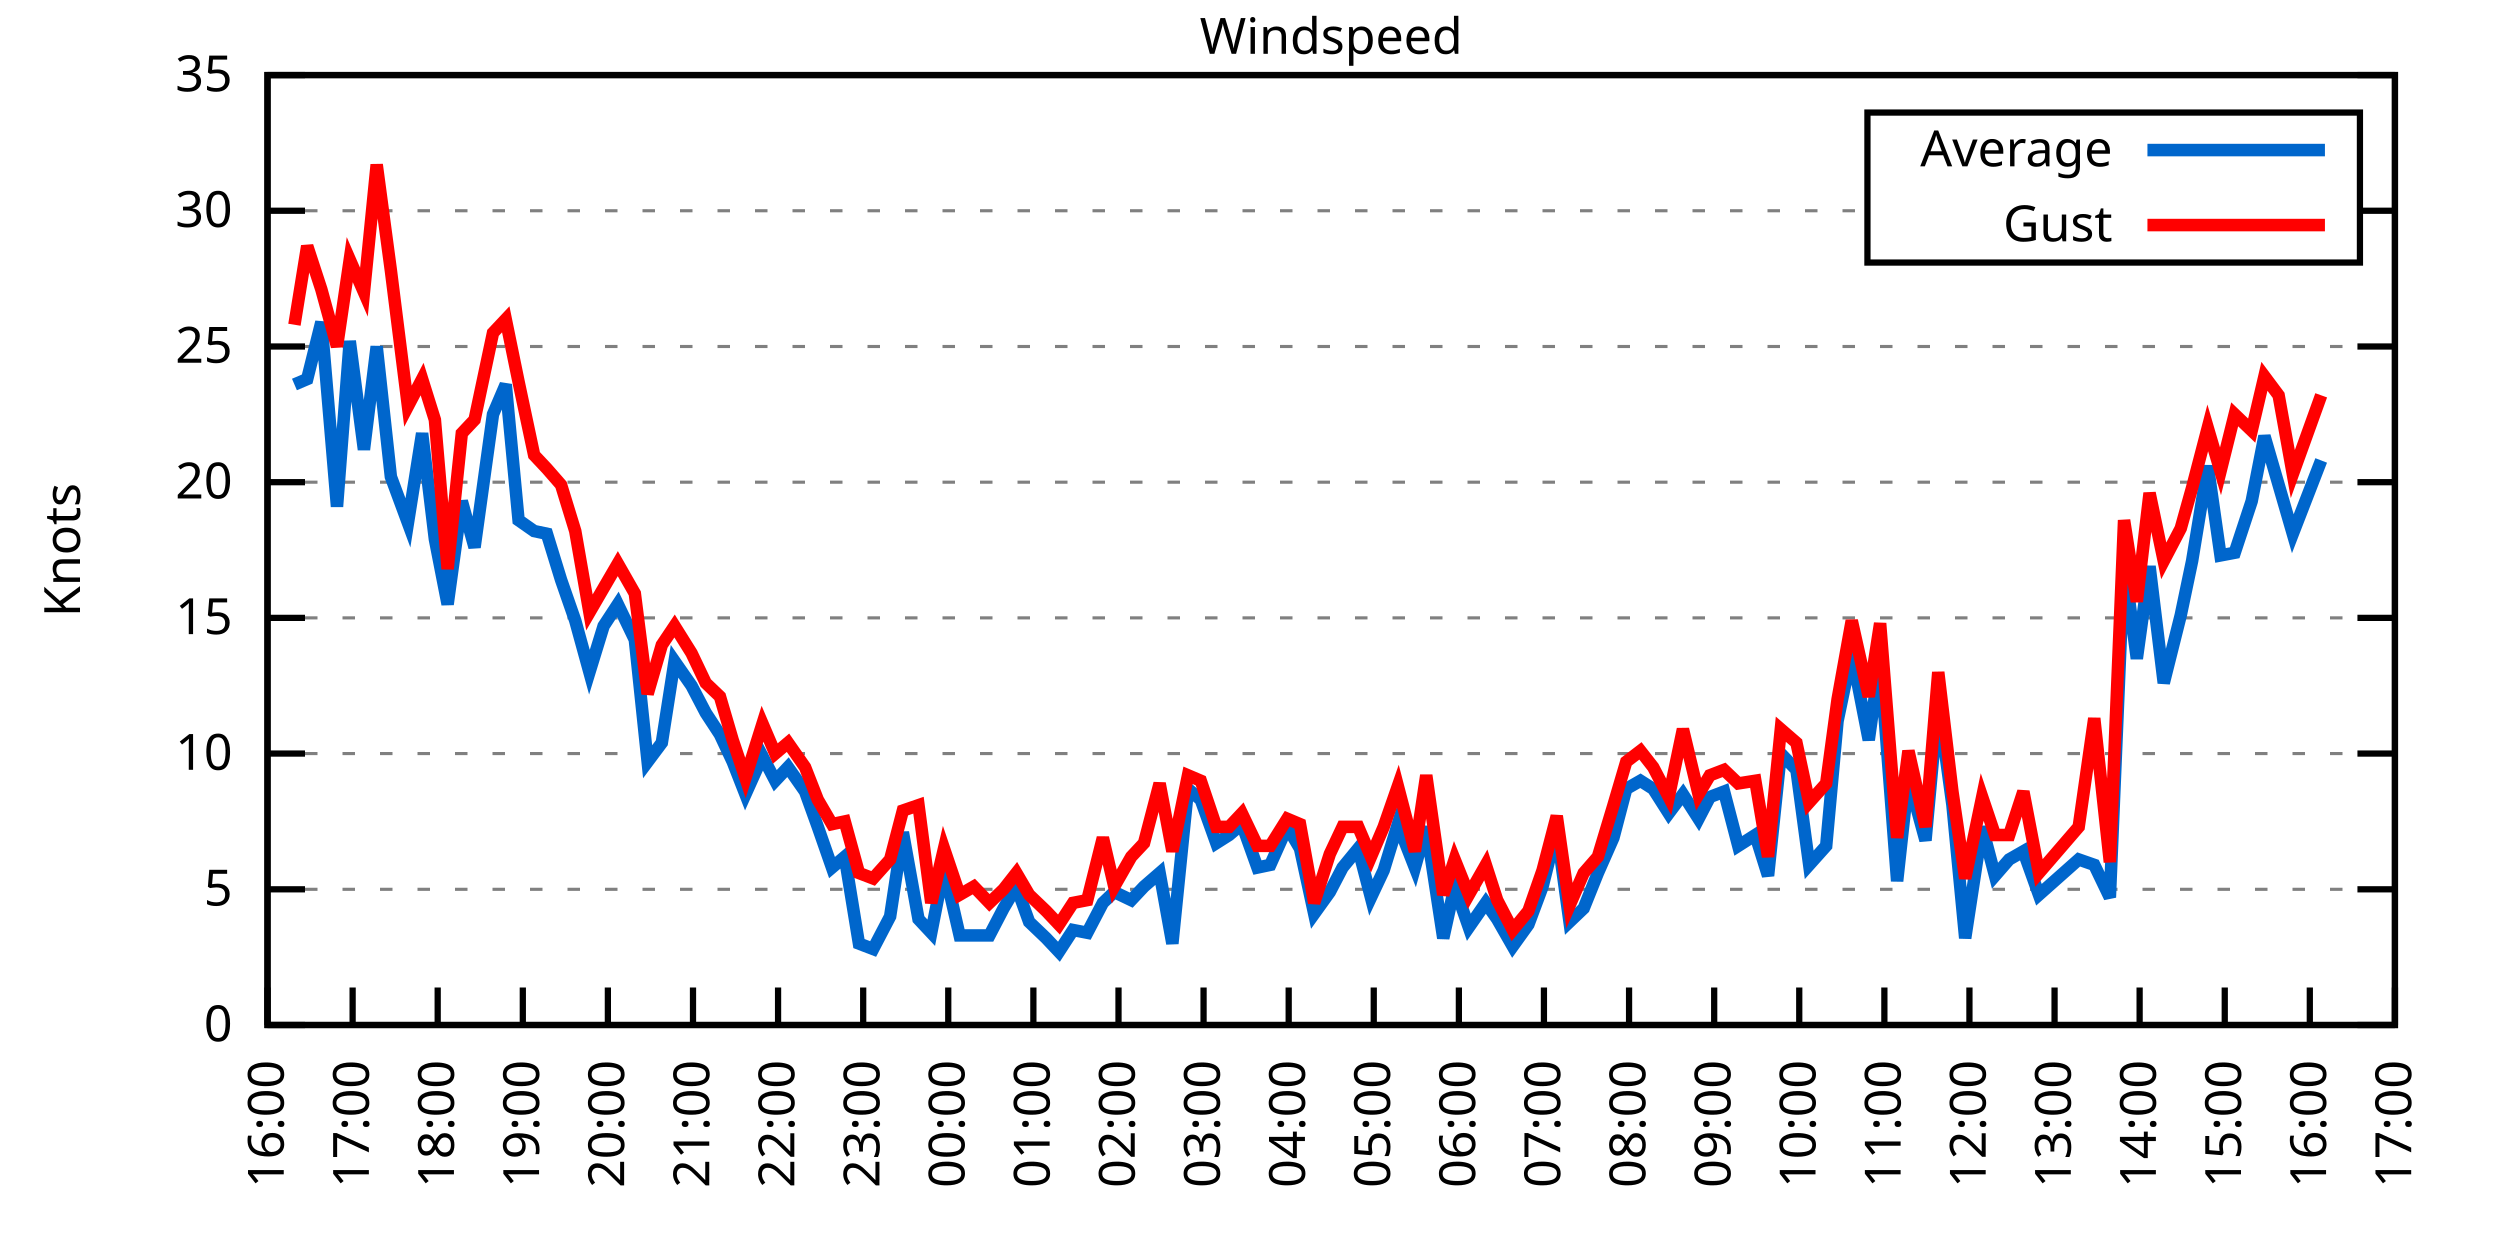
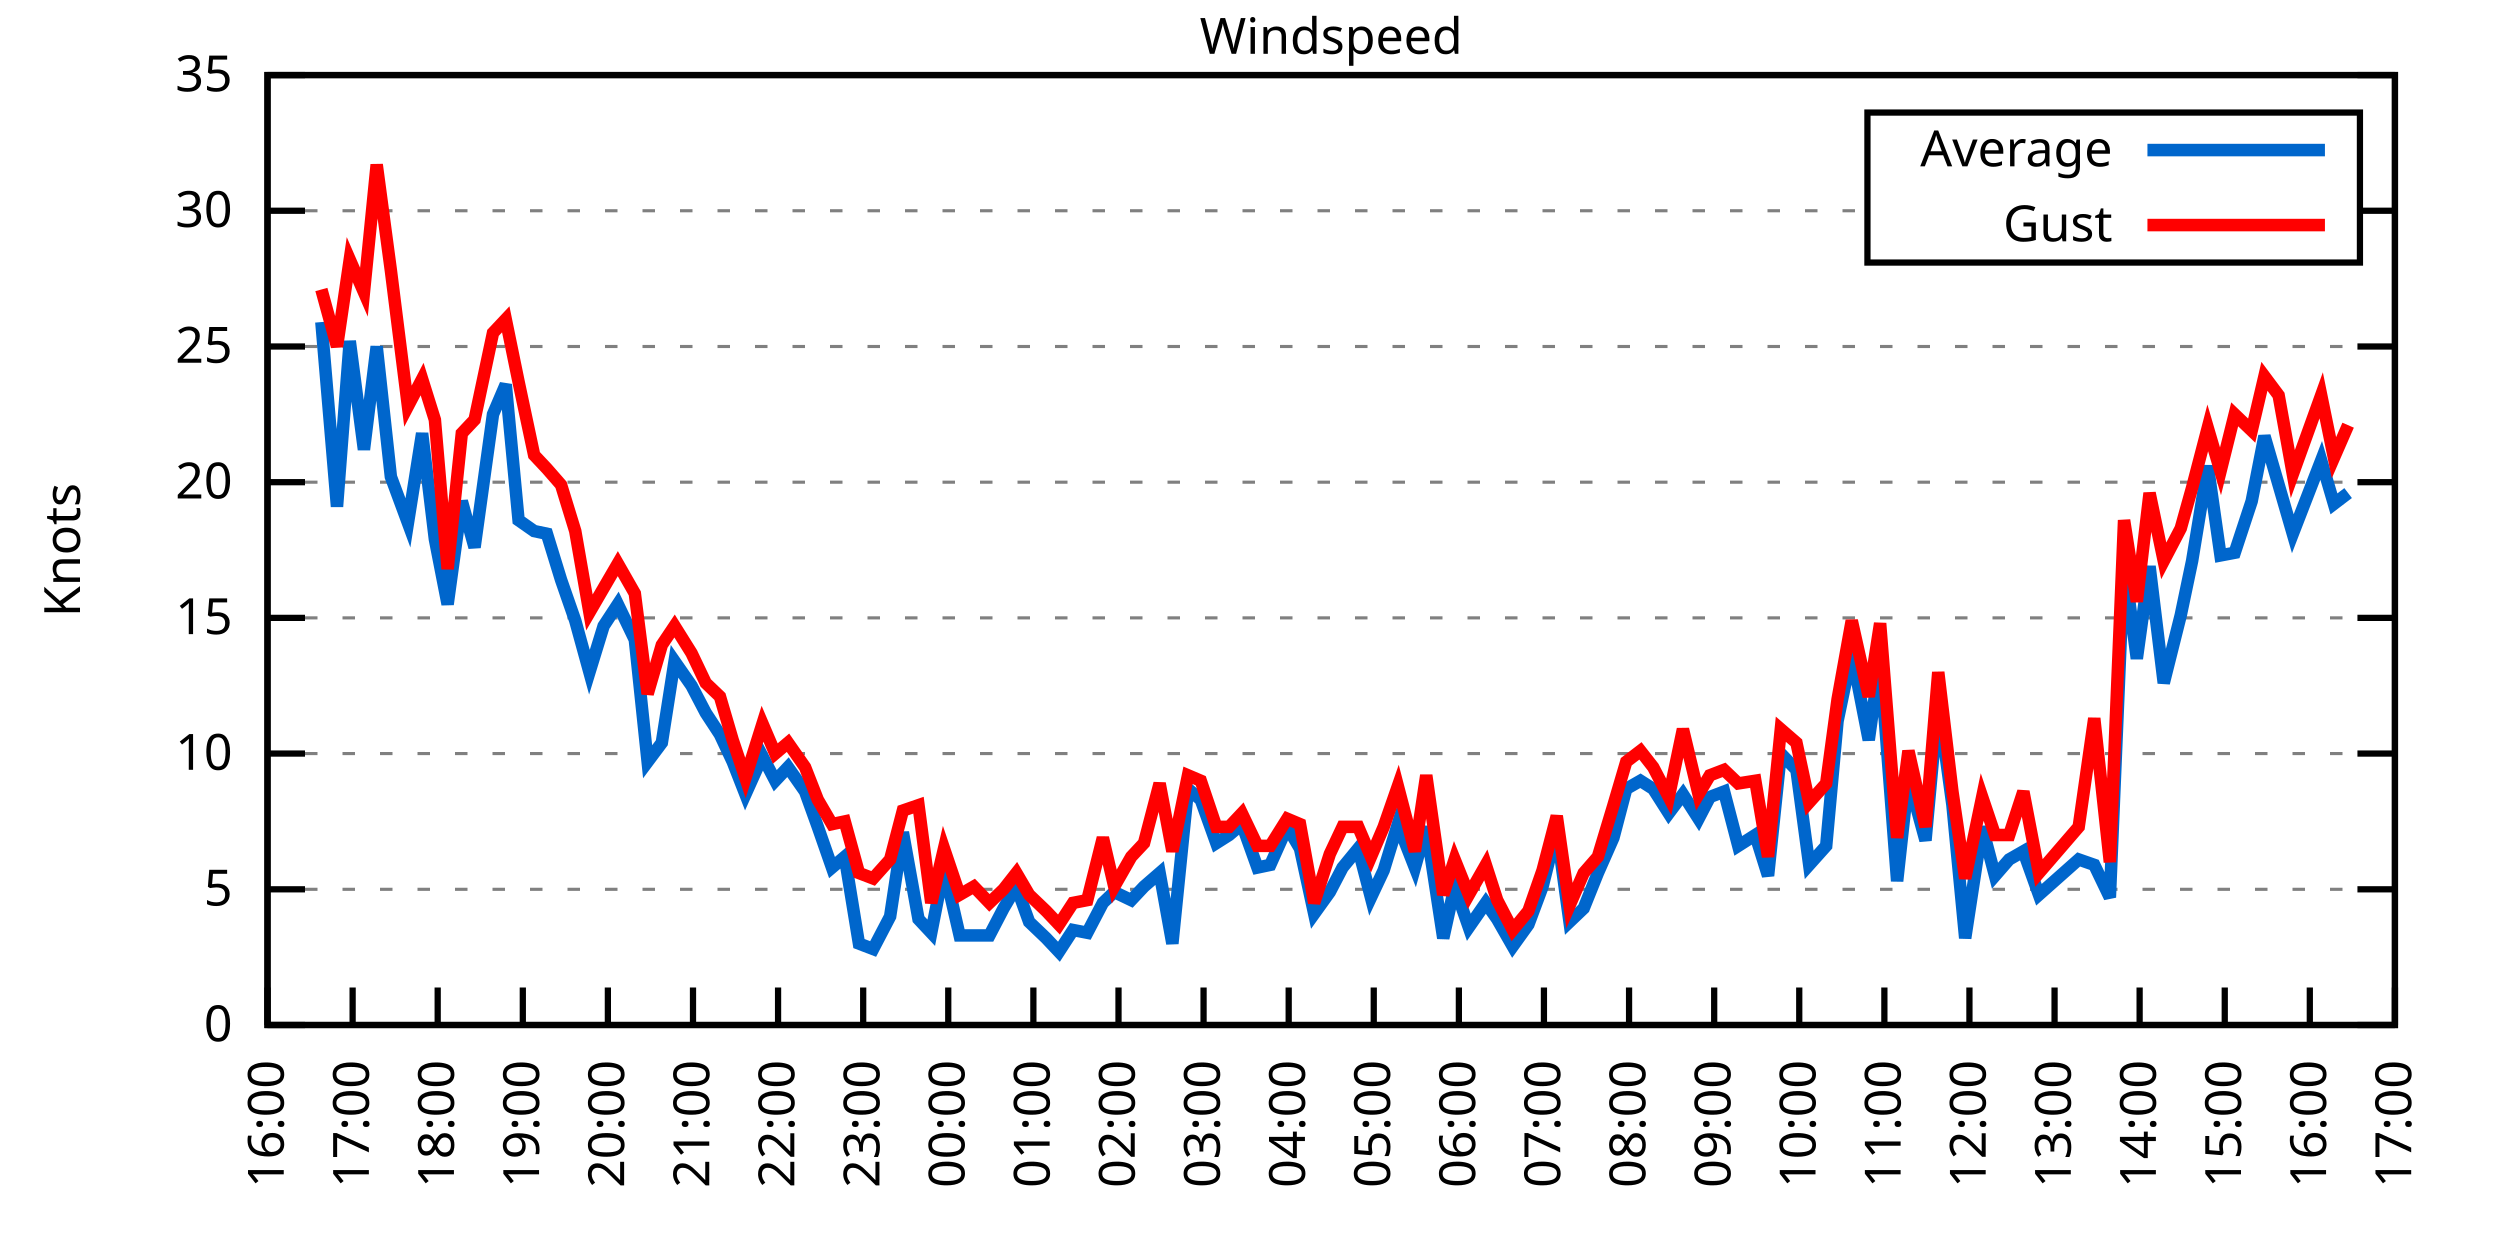
<svg xmlns="http://www.w3.org/2000/svg" xmlns:xlink="http://www.w3.org/1999/xlink" width="400" height="200" viewBox="0 0 400 200">
  <g id="gnuplot_canvas">
    <rect x="0" y="0" width="400" height="200" fill="none" />
    <defs>
      <circle id="gpDot" r="0.5" stroke-width="0.5" stroke="currentColor" />
      <path id="gpPt0" stroke-width="0.333" stroke="currentColor" d="M-1,0 h2 M0,-1 v2" />
      <path id="gpPt1" stroke-width="0.333" stroke="currentColor" d="M-1,-1 L1,1 M1,-1 L-1,1" />
      <path id="gpPt2" stroke-width="0.333" stroke="currentColor" d="M-1,0 L1,0 M0,-1 L0,1 M-1,-1 L1,1 M-1,1 L1,-1" />
      <rect id="gpPt3" stroke-width="0.333" stroke="currentColor" x="-1" y="-1" width="2" height="2" />
      <rect id="gpPt4" stroke-width="0.333" stroke="currentColor" fill="currentColor" x="-1" y="-1" width="2" height="2" />
      <circle id="gpPt5" stroke-width="0.333" stroke="currentColor" cx="0" cy="0" r="1" />
      <use xlink:href="#gpPt5" id="gpPt6" fill="currentColor" stroke="none" />
      <path id="gpPt7" stroke-width="0.333" stroke="currentColor" d="M0,-1.33 L-1.33,0.67 L1.33,0.67 z" />
      <use xlink:href="#gpPt7" id="gpPt8" fill="currentColor" stroke="none" />
      <use xlink:href="#gpPt7" id="gpPt9" stroke="currentColor" transform="rotate(180)" />
      <use xlink:href="#gpPt9" id="gpPt10" fill="currentColor" stroke="none" />
      <use xlink:href="#gpPt3" id="gpPt11" stroke="currentColor" transform="rotate(45)" />
      <use xlink:href="#gpPt11" id="gpPt12" fill="currentColor" stroke="none" />
      <path id="gpPt13" stroke-width="0.333" stroke="currentColor" d="M0,1.330 L1.265,0.411 L0.782,-1.067 L-0.782,-1.076 L-1.265,0.411 z" />
      <use xlink:href="#gpPt13" id="gpPt14" fill="currentColor" stroke="none" />
      <filter id="textbox" filterUnits="objectBoundingBox" x="0" y="0" height="1" width="1">
        <feFlood flood-color="white" flood-opacity="1" result="bgnd" />
        <feComposite in="SourceGraphic" in2="bgnd" operator="atop" />
      </filter>
      <filter id="greybox" filterUnits="objectBoundingBox" x="0" y="0" height="1" width="1">
        <feFlood flood-color="lightgrey" flood-opacity="1" result="grey" />
        <feComposite in="SourceGraphic" in2="grey" operator="atop" />
      </filter>
    </defs>
    <g fill="none" color="white" stroke="currentColor" stroke-width="1.00" stroke-linecap="butt" stroke-linejoin="miter">
</g>
    <g fill="none" color="black" stroke="currentColor" stroke-width="1.00" stroke-linecap="butt" stroke-linejoin="miter">
      <g stroke="none" shape-rendering="crispEdges">
        <polygon fill="rgb(255, 255, 255)" points="42.80,164.00 383.18,164.00 383.18,12.02 42.80,12.02 " />
      </g>
    </g>
    <g fill="none" color="black" stroke="currentColor" stroke-width="1.00" stroke-linecap="butt" stroke-linejoin="miter">
</g>
    <g fill="none" color="black" stroke="black" stroke-width="0.50" stroke-linecap="butt" stroke-linejoin="miter">
</g>
    <g fill="none" color="gray" stroke="currentColor" stroke-width="0.50" stroke-linecap="butt" stroke-linejoin="miter">
      <path stroke="gray" stroke-dasharray="2,4" class="gridline" d="M42.80,164.00 L383.19,164.00  " />
    </g>
    <g fill="none" color="gray" stroke="gray" stroke-width="1.00" stroke-linecap="butt" stroke-linejoin="miter">
</g>
    <g fill="none" color="black" stroke="currentColor" stroke-width="1.00" stroke-linecap="butt" stroke-linejoin="miter">
      <path stroke="black" d="M42.80,164.00 L48.80,164.00 M383.19,164.00 L377.19,164.00  " />
      <g transform="translate(37.20,166.60)" stroke="none" fill="black" font-family="Sans" font-size="8.00" text-anchor="end">
        <text>
          <tspan font-family="Sans"> 0</tspan>
        </text>
      </g>
    </g>
    <g fill="none" color="black" stroke="currentColor" stroke-width="1.00" stroke-linecap="butt" stroke-linejoin="miter">
</g>
    <g fill="none" color="black" stroke="black" stroke-width="0.50" stroke-linecap="butt" stroke-linejoin="miter">
</g>
    <g fill="none" color="gray" stroke="currentColor" stroke-width="0.50" stroke-linecap="butt" stroke-linejoin="miter">
      <path stroke="gray" stroke-dasharray="2,4" class="gridline" d="M42.80,142.29 L383.19,142.29  " />
    </g>
    <g fill="none" color="gray" stroke="gray" stroke-width="1.00" stroke-linecap="butt" stroke-linejoin="miter">
</g>
    <g fill="none" color="black" stroke="currentColor" stroke-width="1.00" stroke-linecap="butt" stroke-linejoin="miter">
      <path stroke="black" d="M42.80,142.29 L48.80,142.29 M383.19,142.29 L377.19,142.29  " />
      <g transform="translate(37.20,144.89)" stroke="none" fill="black" font-family="Sans" font-size="8.00" text-anchor="end">
        <text>
          <tspan font-family="Sans"> 5</tspan>
        </text>
      </g>
    </g>
    <g fill="none" color="black" stroke="currentColor" stroke-width="1.00" stroke-linecap="butt" stroke-linejoin="miter">
</g>
    <g fill="none" color="black" stroke="black" stroke-width="0.50" stroke-linecap="butt" stroke-linejoin="miter">
</g>
    <g fill="none" color="gray" stroke="currentColor" stroke-width="0.50" stroke-linecap="butt" stroke-linejoin="miter">
      <path stroke="gray" stroke-dasharray="2,4" class="gridline" d="M42.80,120.57 L383.19,120.57  " />
    </g>
    <g fill="none" color="gray" stroke="gray" stroke-width="1.00" stroke-linecap="butt" stroke-linejoin="miter">
</g>
    <g fill="none" color="black" stroke="currentColor" stroke-width="1.00" stroke-linecap="butt" stroke-linejoin="miter">
      <path stroke="black" d="M42.80,120.57 L48.80,120.57 M383.19,120.57 L377.19,120.57  " />
      <g transform="translate(37.20,123.17)" stroke="none" fill="black" font-family="Sans" font-size="8.00" text-anchor="end">
        <text>
          <tspan font-family="Sans"> 10</tspan>
        </text>
      </g>
    </g>
    <g fill="none" color="black" stroke="currentColor" stroke-width="1.00" stroke-linecap="butt" stroke-linejoin="miter">
</g>
    <g fill="none" color="black" stroke="black" stroke-width="0.50" stroke-linecap="butt" stroke-linejoin="miter">
</g>
    <g fill="none" color="gray" stroke="currentColor" stroke-width="0.50" stroke-linecap="butt" stroke-linejoin="miter">
      <path stroke="gray" stroke-dasharray="2,4" class="gridline" d="M42.80,98.86 L383.19,98.86  " />
    </g>
    <g fill="none" color="gray" stroke="gray" stroke-width="1.00" stroke-linecap="butt" stroke-linejoin="miter">
</g>
    <g fill="none" color="black" stroke="currentColor" stroke-width="1.00" stroke-linecap="butt" stroke-linejoin="miter">
      <path stroke="black" d="M42.80,98.86 L48.80,98.86 M383.19,98.86 L377.19,98.86  " />
      <g transform="translate(37.20,101.46)" stroke="none" fill="black" font-family="Sans" font-size="8.00" text-anchor="end">
        <text>
          <tspan font-family="Sans"> 15</tspan>
        </text>
      </g>
    </g>
    <g fill="none" color="black" stroke="currentColor" stroke-width="1.00" stroke-linecap="butt" stroke-linejoin="miter">
</g>
    <g fill="none" color="black" stroke="black" stroke-width="0.50" stroke-linecap="butt" stroke-linejoin="miter">
</g>
    <g fill="none" color="gray" stroke="currentColor" stroke-width="0.50" stroke-linecap="butt" stroke-linejoin="miter">
      <path stroke="gray" stroke-dasharray="2,4" class="gridline" d="M42.80,77.15 L383.19,77.15  " />
    </g>
    <g fill="none" color="gray" stroke="gray" stroke-width="1.00" stroke-linecap="butt" stroke-linejoin="miter">
</g>
    <g fill="none" color="black" stroke="currentColor" stroke-width="1.00" stroke-linecap="butt" stroke-linejoin="miter">
      <path stroke="black" d="M42.80,77.15 L48.80,77.15 M383.19,77.15 L377.19,77.15  " />
      <g transform="translate(37.20,79.75)" stroke="none" fill="black" font-family="Sans" font-size="8.00" text-anchor="end">
        <text>
          <tspan font-family="Sans"> 20</tspan>
        </text>
      </g>
    </g>
    <g fill="none" color="black" stroke="currentColor" stroke-width="1.00" stroke-linecap="butt" stroke-linejoin="miter">
</g>
    <g fill="none" color="black" stroke="black" stroke-width="0.50" stroke-linecap="butt" stroke-linejoin="miter">
</g>
    <g fill="none" color="gray" stroke="currentColor" stroke-width="0.50" stroke-linecap="butt" stroke-linejoin="miter">
      <path stroke="gray" stroke-dasharray="2,4" class="gridline" d="M42.80,55.44 L383.19,55.44  " />
    </g>
    <g fill="none" color="gray" stroke="gray" stroke-width="1.00" stroke-linecap="butt" stroke-linejoin="miter">
</g>
    <g fill="none" color="black" stroke="currentColor" stroke-width="1.00" stroke-linecap="butt" stroke-linejoin="miter">
      <path stroke="black" d="M42.80,55.44 L48.80,55.44 M383.19,55.44 L377.19,55.44  " />
      <g transform="translate(37.20,58.04)" stroke="none" fill="black" font-family="Sans" font-size="8.00" text-anchor="end">
        <text>
          <tspan font-family="Sans"> 25</tspan>
        </text>
      </g>
    </g>
    <g fill="none" color="black" stroke="currentColor" stroke-width="1.00" stroke-linecap="butt" stroke-linejoin="miter">
</g>
    <g fill="none" color="black" stroke="black" stroke-width="0.50" stroke-linecap="butt" stroke-linejoin="miter">
</g>
    <g fill="none" color="gray" stroke="currentColor" stroke-width="0.50" stroke-linecap="butt" stroke-linejoin="miter">
      <path stroke="gray" stroke-dasharray="2,4" class="gridline" d="M42.80,33.72 L298.79,33.72 M377.59,33.72 L383.19,33.72  " />
    </g>
    <g fill="none" color="gray" stroke="gray" stroke-width="1.00" stroke-linecap="butt" stroke-linejoin="miter">
</g>
    <g fill="none" color="black" stroke="currentColor" stroke-width="1.00" stroke-linecap="butt" stroke-linejoin="miter">
      <path stroke="black" d="M42.80,33.72 L48.80,33.72 M383.19,33.72 L377.19,33.72  " />
      <g transform="translate(37.20,36.32)" stroke="none" fill="black" font-family="Sans" font-size="8.00" text-anchor="end">
        <text>
          <tspan font-family="Sans"> 30</tspan>
        </text>
      </g>
    </g>
    <g fill="none" color="black" stroke="currentColor" stroke-width="1.00" stroke-linecap="butt" stroke-linejoin="miter">
</g>
    <g fill="none" color="black" stroke="black" stroke-width="0.50" stroke-linecap="butt" stroke-linejoin="miter">
</g>
    <g fill="none" color="gray" stroke="currentColor" stroke-width="0.50" stroke-linecap="butt" stroke-linejoin="miter">
      <path stroke="gray" stroke-dasharray="2,4" class="gridline" d="M42.80,12.01 L383.19,12.01  " />
    </g>
    <g fill="none" color="gray" stroke="gray" stroke-width="1.00" stroke-linecap="butt" stroke-linejoin="miter">
</g>
    <g fill="none" color="black" stroke="currentColor" stroke-width="1.00" stroke-linecap="butt" stroke-linejoin="miter">
      <path stroke="black" d="M42.80,12.01 L48.80,12.01 M383.19,12.01 L377.19,12.01  " />
      <g transform="translate(37.20,14.61)" stroke="none" fill="black" font-family="Sans" font-size="8.00" text-anchor="end">
        <text>
          <tspan font-family="Sans"> 35</tspan>
        </text>
      </g>
    </g>
    <g fill="none" color="black" stroke="currentColor" stroke-width="1.00" stroke-linecap="butt" stroke-linejoin="miter">
      <path stroke="black" d="M42.80,164.00 L42.80,158.00  " />
      <g transform="translate(45.40,169.60) rotate(270.00)" stroke="none" fill="black" font-family="Sans" font-size="8.00" text-anchor="end">
        <text>
          <tspan font-family="Sans">16:00</tspan>
        </text>
      </g>
    </g>
    <g fill="none" color="black" stroke="currentColor" stroke-width="1.00" stroke-linecap="butt" stroke-linejoin="miter">
      <path stroke="black" d="M56.42,164.00 L56.42,158.00  " />
      <g transform="translate(59.02,169.60) rotate(270.00)" stroke="none" fill="black" font-family="Sans" font-size="8.00" text-anchor="end">
        <text>
          <tspan font-family="Sans">17:00</tspan>
        </text>
      </g>
    </g>
    <g fill="none" color="black" stroke="currentColor" stroke-width="1.00" stroke-linecap="butt" stroke-linejoin="miter">
      <path stroke="black" d="M70.03,164.00 L70.03,158.00  " />
      <g transform="translate(72.63,169.60) rotate(270.00)" stroke="none" fill="black" font-family="Sans" font-size="8.00" text-anchor="end">
        <text>
          <tspan font-family="Sans">18:00</tspan>
        </text>
      </g>
    </g>
    <g fill="none" color="black" stroke="currentColor" stroke-width="1.00" stroke-linecap="butt" stroke-linejoin="miter">
      <path stroke="black" d="M83.65,164.00 L83.65,158.00  " />
      <g transform="translate(86.25,169.60) rotate(270.00)" stroke="none" fill="black" font-family="Sans" font-size="8.00" text-anchor="end">
        <text>
          <tspan font-family="Sans">19:00</tspan>
        </text>
      </g>
    </g>
    <g fill="none" color="black" stroke="currentColor" stroke-width="1.00" stroke-linecap="butt" stroke-linejoin="miter">
      <path stroke="black" d="M97.26,164.00 L97.26,158.00  " />
      <g transform="translate(99.86,169.60) rotate(270.00)" stroke="none" fill="black" font-family="Sans" font-size="8.00" text-anchor="end">
        <text>
          <tspan font-family="Sans">20:00</tspan>
        </text>
      </g>
    </g>
    <g fill="none" color="black" stroke="currentColor" stroke-width="1.00" stroke-linecap="butt" stroke-linejoin="miter">
      <path stroke="black" d="M110.88,164.00 L110.88,158.00  " />
      <g transform="translate(113.48,169.60) rotate(270.00)" stroke="none" fill="black" font-family="Sans" font-size="8.00" text-anchor="end">
        <text>
          <tspan font-family="Sans">21:00</tspan>
        </text>
      </g>
    </g>
    <g fill="none" color="black" stroke="currentColor" stroke-width="1.00" stroke-linecap="butt" stroke-linejoin="miter">
      <path stroke="black" d="M124.49,164.00 L124.49,158.00  " />
      <g transform="translate(127.09,169.60) rotate(270.00)" stroke="none" fill="black" font-family="Sans" font-size="8.00" text-anchor="end">
        <text>
          <tspan font-family="Sans">22:00</tspan>
        </text>
      </g>
    </g>
    <g fill="none" color="black" stroke="currentColor" stroke-width="1.00" stroke-linecap="butt" stroke-linejoin="miter">
      <path stroke="black" d="M138.11,164.00 L138.11,158.00  " />
      <g transform="translate(140.71,169.60) rotate(270.00)" stroke="none" fill="black" font-family="Sans" font-size="8.00" text-anchor="end">
        <text>
          <tspan font-family="Sans">23:00</tspan>
        </text>
      </g>
    </g>
    <g fill="none" color="black" stroke="currentColor" stroke-width="1.00" stroke-linecap="butt" stroke-linejoin="miter">
      <path stroke="black" d="M151.72,164.00 L151.72,158.00  " />
      <g transform="translate(154.32,169.60) rotate(270.00)" stroke="none" fill="black" font-family="Sans" font-size="8.00" text-anchor="end">
        <text>
          <tspan font-family="Sans">00:00</tspan>
        </text>
      </g>
    </g>
    <g fill="none" color="black" stroke="currentColor" stroke-width="1.00" stroke-linecap="butt" stroke-linejoin="miter">
      <path stroke="black" d="M165.34,164.00 L165.34,158.00  " />
      <g transform="translate(167.94,169.60) rotate(270.00)" stroke="none" fill="black" font-family="Sans" font-size="8.00" text-anchor="end">
        <text>
          <tspan font-family="Sans">01:00</tspan>
        </text>
      </g>
    </g>
    <g fill="none" color="black" stroke="currentColor" stroke-width="1.00" stroke-linecap="butt" stroke-linejoin="miter">
      <path stroke="black" d="M178.96,164.00 L178.96,158.00  " />
      <g transform="translate(181.56,169.60) rotate(270.00)" stroke="none" fill="black" font-family="Sans" font-size="8.00" text-anchor="end">
        <text>
          <tspan font-family="Sans">02:00</tspan>
        </text>
      </g>
    </g>
    <g fill="none" color="black" stroke="currentColor" stroke-width="1.00" stroke-linecap="butt" stroke-linejoin="miter">
      <path stroke="black" d="M192.57,164.00 L192.57,158.00  " />
      <g transform="translate(195.17,169.60) rotate(270.00)" stroke="none" fill="black" font-family="Sans" font-size="8.00" text-anchor="end">
        <text>
          <tspan font-family="Sans">03:00</tspan>
        </text>
      </g>
    </g>
    <g fill="none" color="black" stroke="currentColor" stroke-width="1.00" stroke-linecap="butt" stroke-linejoin="miter">
      <path stroke="black" d="M206.19,164.00 L206.19,158.00  " />
      <g transform="translate(208.79,169.60) rotate(270.00)" stroke="none" fill="black" font-family="Sans" font-size="8.00" text-anchor="end">
        <text>
          <tspan font-family="Sans">04:00</tspan>
        </text>
      </g>
    </g>
    <g fill="none" color="black" stroke="currentColor" stroke-width="1.00" stroke-linecap="butt" stroke-linejoin="miter">
      <path stroke="black" d="M219.80,164.00 L219.80,158.00  " />
      <g transform="translate(222.40,169.60) rotate(270.00)" stroke="none" fill="black" font-family="Sans" font-size="8.00" text-anchor="end">
        <text>
          <tspan font-family="Sans">05:00</tspan>
        </text>
      </g>
    </g>
    <g fill="none" color="black" stroke="currentColor" stroke-width="1.00" stroke-linecap="butt" stroke-linejoin="miter">
      <path stroke="black" d="M233.42,164.00 L233.42,158.00  " />
      <g transform="translate(236.02,169.60) rotate(270.00)" stroke="none" fill="black" font-family="Sans" font-size="8.00" text-anchor="end">
        <text>
          <tspan font-family="Sans">06:00</tspan>
        </text>
      </g>
    </g>
    <g fill="none" color="black" stroke="currentColor" stroke-width="1.00" stroke-linecap="butt" stroke-linejoin="miter">
      <path stroke="black" d="M247.03,164.00 L247.03,158.00  " />
      <g transform="translate(249.63,169.60) rotate(270.00)" stroke="none" fill="black" font-family="Sans" font-size="8.00" text-anchor="end">
        <text>
          <tspan font-family="Sans">07:00</tspan>
        </text>
      </g>
    </g>
    <g fill="none" color="black" stroke="currentColor" stroke-width="1.00" stroke-linecap="butt" stroke-linejoin="miter">
      <path stroke="black" d="M260.65,164.00 L260.65,158.00  " />
      <g transform="translate(263.25,169.60) rotate(270.00)" stroke="none" fill="black" font-family="Sans" font-size="8.00" text-anchor="end">
        <text>
          <tspan font-family="Sans">08:00</tspan>
        </text>
      </g>
    </g>
    <g fill="none" color="black" stroke="currentColor" stroke-width="1.00" stroke-linecap="butt" stroke-linejoin="miter">
      <path stroke="black" d="M274.27,164.00 L274.27,158.00  " />
      <g transform="translate(276.87,169.60) rotate(270.00)" stroke="none" fill="black" font-family="Sans" font-size="8.00" text-anchor="end">
        <text>
          <tspan font-family="Sans">09:00</tspan>
        </text>
      </g>
    </g>
    <g fill="none" color="black" stroke="currentColor" stroke-width="1.00" stroke-linecap="butt" stroke-linejoin="miter">
      <path stroke="black" d="M287.88,164.00 L287.88,158.00  " />
      <g transform="translate(290.48,169.60) rotate(270.00)" stroke="none" fill="black" font-family="Sans" font-size="8.00" text-anchor="end">
        <text>
          <tspan font-family="Sans">10:00</tspan>
        </text>
      </g>
    </g>
    <g fill="none" color="black" stroke="currentColor" stroke-width="1.00" stroke-linecap="butt" stroke-linejoin="miter">
      <path stroke="black" d="M301.50,164.00 L301.50,158.00  " />
      <g transform="translate(304.10,169.60) rotate(270.00)" stroke="none" fill="black" font-family="Sans" font-size="8.00" text-anchor="end">
        <text>
          <tspan font-family="Sans">11:00</tspan>
        </text>
      </g>
    </g>
    <g fill="none" color="black" stroke="currentColor" stroke-width="1.00" stroke-linecap="butt" stroke-linejoin="miter">
      <path stroke="black" d="M315.11,164.00 L315.11,158.00  " />
      <g transform="translate(317.71,169.60) rotate(270.00)" stroke="none" fill="black" font-family="Sans" font-size="8.00" text-anchor="end">
        <text>
          <tspan font-family="Sans">12:00</tspan>
        </text>
      </g>
    </g>
    <g fill="none" color="black" stroke="currentColor" stroke-width="1.00" stroke-linecap="butt" stroke-linejoin="miter">
      <path stroke="black" d="M328.73,164.00 L328.73,158.00  " />
      <g transform="translate(331.33,169.60) rotate(270.00)" stroke="none" fill="black" font-family="Sans" font-size="8.00" text-anchor="end">
        <text>
          <tspan font-family="Sans">13:00</tspan>
        </text>
      </g>
    </g>
    <g fill="none" color="black" stroke="currentColor" stroke-width="1.00" stroke-linecap="butt" stroke-linejoin="miter">
      <path stroke="black" d="M342.34,164.00 L342.34,158.00  " />
      <g transform="translate(344.94,169.60) rotate(270.00)" stroke="none" fill="black" font-family="Sans" font-size="8.00" text-anchor="end">
        <text>
          <tspan font-family="Sans">14:00</tspan>
        </text>
      </g>
    </g>
    <g fill="none" color="black" stroke="currentColor" stroke-width="1.00" stroke-linecap="butt" stroke-linejoin="miter">
      <path stroke="black" d="M355.96,164.00 L355.96,158.00  " />
      <g transform="translate(358.56,169.60) rotate(270.00)" stroke="none" fill="black" font-family="Sans" font-size="8.00" text-anchor="end">
        <text>
          <tspan font-family="Sans">15:00</tspan>
        </text>
      </g>
    </g>
    <g fill="none" color="black" stroke="currentColor" stroke-width="1.00" stroke-linecap="butt" stroke-linejoin="miter">
      <path stroke="black" d="M369.57,164.00 L369.57,158.00  " />
      <g transform="translate(372.17,169.60) rotate(270.00)" stroke="none" fill="black" font-family="Sans" font-size="8.00" text-anchor="end">
        <text>
          <tspan font-family="Sans">16:00</tspan>
        </text>
      </g>
    </g>
    <g fill="none" color="black" stroke="currentColor" stroke-width="1.00" stroke-linecap="butt" stroke-linejoin="miter">
      <path stroke="black" d="M383.19,164.00 L383.19,158.00  " />
      <g transform="translate(385.79,169.60) rotate(270.00)" stroke="none" fill="black" font-family="Sans" font-size="8.00" text-anchor="end">
        <text>
          <tspan font-family="Sans">17:00</tspan>
        </text>
      </g>
    </g>
    <g fill="none" color="black" stroke="currentColor" stroke-width="1.00" stroke-linecap="butt" stroke-linejoin="miter">
</g>
    <g fill="none" color="black" stroke="currentColor" stroke-width="1.00" stroke-linecap="butt" stroke-linejoin="miter">
      <path stroke="black" d="M42.80,12.01 L42.80,164.00 L383.19,164.00 L383.19,12.01 L42.80,12.01 Z  " />
    </g>
    <g fill="none" color="black" stroke="currentColor" stroke-width="1.00" stroke-linecap="butt" stroke-linejoin="miter">
</g>
    <g fill="none" color="black" stroke="currentColor" stroke-width="1.00" stroke-linecap="butt" stroke-linejoin="miter">
      <path stroke="black" d="M298.79,42.01 L298.79,18.01 L377.59,18.01 L377.59,42.01 L298.79,42.01 Z  " />
    </g>
    <g id="Windspeed_plot_1">
      <g fill="none" color="white" stroke="black" stroke-width="2.00" stroke-linecap="butt" stroke-linejoin="miter">
</g>
      <g fill="none" color="black" stroke="currentColor" stroke-width="2.00" stroke-linecap="butt" stroke-linejoin="miter">
        <g transform="translate(337.99,26.61)" stroke="none" fill="black" font-family="Sans" font-size="8.00" text-anchor="end">
          <text>
            <tspan font-family="Sans">Average</tspan>
          </text>
        </g>
      </g>
      <g fill="none" color="black" stroke="currentColor" stroke-width="2.00" stroke-linecap="butt" stroke-linejoin="miter">
-         <path stroke="rgb(  0, 102, 204)" d="M343.59,24.01 L371.99,24.01 M47.11,61.52 L49.15,60.65 L51.42,51.53 L53.92,81.06 L55.96,54.57 L58.23,71.94   L60.27,55.44 L62.54,76.28 L65.27,83.66 L67.54,69.33 L69.58,86.27 L71.62,96.69 L73.89,80.19 L75.93,87.57   L78.88,66.29 L80.92,61.52 L82.97,83.23 L85.46,84.97 L87.50,85.40 L89.77,92.78 L92.04,99.30 L94.31,107.55   L96.58,100.16 L98.85,96.69 L101.57,102.34 L103.62,121.88 L105.89,118.84 L107.93,105.81 L110.65,109.72 L112.92,114.06   L115.19,117.53 L117.23,121.88 L119.27,127.09 L122.00,121.01 L124.04,124.92 L126.08,122.75 L128.81,126.65 L130.85,132.30   L133.12,138.81 L135.16,137.08 L137.43,150.97 L139.70,151.84 L142.42,146.63 L144.46,133.17 L146.96,147.06 L149.00,149.24   L151.04,138.81 L153.54,149.67 L155.81,149.67 L158.31,149.67 L160.57,145.33 L162.62,141.85 L164.66,147.50 L167.38,150.10   L169.43,152.28 L171.69,148.80 L173.96,149.24 L176.46,144.46 L178.28,142.72 L181.00,144.02 L183.04,141.85 L185.54,139.68   L187.58,150.97 L190.08,126.22 L192.12,127.96 L194.61,134.90 L196.66,133.60 L198.70,131.86 L201.19,138.81 L203.24,138.38   L205.96,132.30 L208.00,135.77 L210.27,146.20 L212.77,142.72 L214.81,138.81 L217.31,135.77 L219.35,143.59 L221.39,139.25   L223.66,131.86 L226.38,138.81 L228.20,132.30 L230.92,150.10 L232.74,141.85 L235.01,148.37 L237.73,144.46 L239.55,147.06   L242.04,151.41 L244.54,147.93 L246.81,141.85 L249.08,132.73 L251.12,147.50 L253.39,145.33 L255.66,139.68 L258.15,134.04   L260.20,126.22 L262.47,124.92 L264.51,126.22 L267.00,130.13 L269.27,127.09 L271.77,131.00 L273.58,127.52 L275.85,126.65   L278.12,135.34 L280.85,133.60 L282.89,140.12 L284.93,120.57 L287.43,123.18 L289.47,138.38 L292.19,135.34 L294.01,115.36   L296.28,104.51 L299.00,118.40 L300.82,105.38 L303.54,140.98 L305.35,124.48 L308.08,134.47 L310.12,112.32 L312.39,128.83   L314.43,150.10 L317.15,132.30 L319.20,140.12 L321.47,137.51 L323.74,136.21 L326.23,143.16 L332.59,137.51 L335.08,138.38   L337.58,143.59 L339.85,89.74 L341.89,105.38 L343.93,90.61 L346.20,109.28 L348.92,98.43 L350.74,89.74 L353.24,74.54   L355.28,88.87 L357.55,88.44 L360.27,80.19 L362.31,69.77 L364.58,77.58 L366.85,85.40 L371.39,73.67  " />
+         <path stroke="rgb(  0, 102, 204)" d="M343.59,24.01 L371.99,24.01 M51.42,51.53 L53.92,81.06 L55.96,54.57 L58.23,71.94 L60.27,55.44 L62.54,76.28   L65.27,83.66 L67.54,69.33 L69.58,86.27 L71.62,96.69 L73.89,80.19 L75.93,87.57 L78.88,66.29 L80.92,61.52   L82.97,83.23 L85.46,84.97 L87.50,85.40 L89.77,92.78 L92.04,99.30 L94.31,107.55 L96.58,100.16 L98.85,96.69   L101.57,102.34 L103.62,121.88 L105.89,118.84 L107.93,105.81 L110.65,109.72 L112.92,114.06 L115.19,117.53 L117.23,121.88   L119.27,127.09 L122.00,121.01 L124.04,124.92 L126.08,122.75 L128.81,126.65 L130.85,132.30 L133.12,138.81 L135.16,137.08   L137.43,150.97 L139.70,151.84 L142.42,146.63 L144.46,133.17 L146.96,147.06 L149.00,149.24 L151.04,138.81 L153.54,149.67   L155.81,149.67 L158.31,149.67 L160.57,145.33 L162.62,141.85 L164.66,147.50 L167.38,150.10 L169.43,152.28 L171.69,148.80   L173.96,149.24 L176.46,144.46 L178.28,142.72 L181.00,144.02 L183.04,141.85 L185.54,139.68 L187.58,150.97 L190.08,126.22   L192.12,127.96 L194.61,134.90 L196.66,133.60 L198.70,131.86 L201.19,138.81 L203.24,138.38 L205.96,132.30 L208.00,135.77   L210.27,146.20 L212.77,142.72 L214.81,138.81 L217.31,135.77 L219.35,143.59 L221.39,139.25 L223.66,131.86 L226.38,138.81   L228.20,132.30 L230.92,150.10 L232.74,141.85 L235.01,148.37 L237.73,144.46 L239.55,147.06 L242.04,151.41 L244.54,147.93   L246.81,141.85 L249.08,132.73 L251.12,147.50 L253.39,145.33 L255.66,139.68 L258.15,134.04 L260.20,126.22 L262.47,124.92   L264.51,126.22 L267.00,130.13 L269.27,127.09 L271.77,131.00 L273.58,127.52 L275.85,126.65 L278.12,135.34 L280.85,133.60   L282.89,140.12 L284.93,120.57 L287.43,123.18 L289.47,138.38 L292.19,135.34 L294.01,115.36 L296.28,104.51 L299.00,118.40   L300.82,105.38 L303.54,140.98 L305.35,124.48 L308.08,134.47 L310.12,112.32 L312.39,128.83 L314.43,150.10 L317.15,132.30   L319.20,140.12 L321.47,137.51 L323.74,136.21 L326.23,143.16 L332.59,137.51 L335.08,138.38 L337.58,143.59 L339.85,89.74   L341.89,105.38 L343.93,90.61 L346.20,109.28 L348.92,98.43 L350.74,89.74 L353.24,74.54 L355.28,88.87 L357.55,88.44   L360.27,80.19 L362.31,69.77 L364.58,77.58 L366.85,85.40 L371.39,73.67 L373.43,80.62 L375.70,78.89  " />
      </g>
    </g>
    <g id="Windspeed_plot_2">
      <g fill="none" color="black" stroke="currentColor" stroke-width="2.00" stroke-linecap="butt" stroke-linejoin="miter">
        <g transform="translate(337.99,38.61)" stroke="none" fill="black" font-family="Sans" font-size="8.00" text-anchor="end">
          <text>
            <tspan font-family="Sans">Gust</tspan>
          </text>
        </g>
      </g>
      <g fill="none" color="black" stroke="currentColor" stroke-width="2.00" stroke-linecap="butt" stroke-linejoin="miter">
-         <path stroke="rgb(255,   0,   0)" d="M343.59,36.01 L371.99,36.01 M47.11,51.96 L49.15,39.37 L51.42,46.32 L53.92,55.44 L55.96,41.54 L58.23,46.75   L60.27,26.34 L62.54,43.28 L65.27,64.99 L67.54,60.65 L69.58,67.16 L71.62,91.04 L73.89,69.33 L75.93,67.16   L78.88,53.26 L80.92,51.09 L82.97,61.08 L85.46,72.81 L87.50,74.98 L89.77,77.58 L92.04,84.97 L94.31,97.99   L96.58,94.08 L98.85,90.18 L101.57,94.95 L103.62,111.02 L105.89,103.20 L107.93,100.16 L110.65,104.51 L112.92,109.28   L115.19,111.45 L117.23,118.40 L119.27,124.48 L122.00,115.80 L124.04,120.57 L126.08,118.84 L128.81,122.75 L130.85,127.96   L133.12,131.86 L135.16,131.43 L137.43,139.68 L139.70,140.55 L142.42,137.51 L144.46,129.69 L146.96,128.83 L149.00,144.46   L151.04,135.77 L153.54,143.16 L155.81,141.85 L158.31,144.46 L160.57,142.29 L162.62,139.68 L164.66,143.16 L167.38,145.76   L169.43,147.93 L171.69,144.46 L173.96,144.02 L176.46,134.04 L178.28,141.85 L181.00,137.08 L183.04,134.90 L185.54,125.35   L187.58,136.21 L190.08,124.05 L192.12,124.92 L194.61,132.30 L196.66,132.30 L198.70,130.13 L201.19,135.34 L203.24,135.34   L205.96,131.00 L208.00,131.86 L210.27,144.46 L212.77,136.64 L214.81,132.30 L217.31,132.30 L219.35,137.08 L221.39,132.30   L223.66,125.79 L226.38,136.21 L228.20,124.05 L230.92,143.16 L232.74,137.51 L235.01,143.16 L237.73,138.38 L239.55,144.02   L242.04,148.80 L244.54,145.76 L246.81,139.25 L249.08,130.56 L251.12,144.89 L253.39,139.68 L255.66,137.08 L258.15,128.83   L260.20,121.88 L262.47,120.14 L264.51,122.75 L267.00,127.52 L269.27,116.67 L271.77,127.09 L273.58,124.05 L275.85,123.18   L278.12,125.35 L280.85,124.92 L282.89,137.08 L284.93,116.67 L287.43,118.84 L289.47,128.39 L292.19,125.35 L294.01,111.89   L296.28,99.30 L299.00,111.45 L300.82,99.73 L303.54,134.04 L305.35,120.14 L308.08,132.30 L310.12,107.55 L312.39,126.65   L314.43,140.55 L317.15,127.52 L319.20,133.60 L321.47,133.60 L323.74,126.65 L326.23,139.68 L332.59,132.30 L335.08,114.93   L337.58,137.94 L339.85,83.23 L341.89,96.26 L343.93,78.89 L346.20,89.74 L348.92,84.53 L350.74,78.02 L353.24,68.46   L355.28,75.41 L357.55,66.29 L360.27,68.90 L362.31,60.21 L364.58,63.25 L366.85,75.85 L371.39,63.25  " />
+         <path stroke="rgb(255,   0,   0)" d="M343.59,36.01 L371.99,36.01 M51.42,46.32 L53.92,55.44 L55.96,41.54 L58.23,46.75 L60.27,26.34 L62.54,43.28   L65.27,64.99 L67.54,60.65 L69.58,67.16 L71.62,91.04 L73.89,69.33 L75.93,67.16 L78.88,53.26 L80.92,51.09   L82.97,61.08 L85.46,72.81 L87.50,74.98 L89.77,77.58 L92.04,84.97 L94.31,97.99 L96.58,94.08 L98.85,90.18   L101.57,94.95 L103.62,111.02 L105.89,103.20 L107.93,100.16 L110.65,104.51 L112.92,109.28 L115.19,111.45 L117.23,118.40   L119.27,124.48 L122.00,115.80 L124.04,120.57 L126.08,118.84 L128.81,122.75 L130.85,127.96 L133.12,131.86 L135.16,131.43   L137.43,139.68 L139.70,140.55 L142.42,137.51 L144.46,129.69 L146.96,128.83 L149.00,144.46 L151.04,135.77 L153.54,143.16   L155.81,141.85 L158.31,144.46 L160.57,142.29 L162.62,139.68 L164.66,143.16 L167.38,145.76 L169.43,147.93 L171.69,144.46   L173.96,144.02 L176.46,134.04 L178.28,141.85 L181.00,137.08 L183.04,134.90 L185.54,125.35 L187.58,136.21 L190.08,124.05   L192.12,124.92 L194.61,132.30 L196.66,132.30 L198.70,130.13 L201.19,135.34 L203.24,135.34 L205.96,131.00 L208.00,131.86   L210.27,144.46 L212.77,136.64 L214.81,132.30 L217.31,132.30 L219.35,137.08 L221.39,132.30 L223.66,125.79 L226.38,136.21   L228.20,124.05 L230.92,143.16 L232.74,137.51 L235.01,143.16 L237.73,138.38 L239.55,144.02 L242.04,148.80 L244.54,145.76   L246.81,139.25 L249.08,130.56 L251.12,144.89 L253.39,139.68 L255.66,137.08 L258.15,128.83 L260.20,121.88 L262.47,120.14   L264.51,122.75 L267.00,127.52 L269.27,116.67 L271.77,127.09 L273.58,124.05 L275.85,123.18 L278.12,125.35 L280.85,124.92   L282.89,137.08 L284.93,116.67 L287.43,118.84 L289.47,128.39 L292.19,125.35 L294.01,111.89 L296.28,99.30 L299.00,111.45   L300.82,99.73 L303.54,134.04 L305.35,120.14 L308.08,132.30 L310.12,107.55 L312.39,126.65 L314.43,140.55 L317.15,127.52   L319.20,133.60 L321.47,133.60 L323.74,126.65 L326.23,139.68 L332.59,132.30 L335.08,114.93 L337.58,137.94 L339.85,83.23   L341.89,96.26 L343.93,78.89 L346.20,89.74 L348.92,84.53 L350.74,78.02 L353.24,68.46 L355.28,75.41 L357.55,66.29   L360.27,68.90 L362.31,60.21 L364.58,63.25 L366.85,75.85 L371.39,63.25 L373.43,73.24 L375.70,68.03  " />
      </g>
    </g>
    <g fill="none" color="black" stroke="currentColor" stroke-width="2.00" stroke-linecap="butt" stroke-linejoin="miter">
</g>
    <g fill="none" color="black" stroke="black" stroke-width="1.00" stroke-linecap="butt" stroke-linejoin="miter">
</g>
    <g fill="none" color="black" stroke="currentColor" stroke-width="1.00" stroke-linecap="butt" stroke-linejoin="miter">
      <path stroke="black" d="M42.80,12.01 L42.80,164.00 L383.19,164.00 L383.19,12.01 L42.80,12.01 Z  " />
      <g transform="translate(12.80,88.01) rotate(270.00)" stroke="none" fill="black" font-family="Sans" font-size="8.00" text-anchor="middle">
        <text>
          <tspan font-family="Sans">Knots</tspan>
        </text>
      </g>
    </g>
    <g fill="none" color="black" stroke="currentColor" stroke-width="1.00" stroke-linecap="butt" stroke-linejoin="miter">
</g>
    <g fill="none" color="black" stroke="currentColor" stroke-width="1.00" stroke-linecap="butt" stroke-linejoin="miter">
      <g transform="translate(212.99,8.61)" stroke="none" fill="black" font-family="Sans" font-size="8.00" text-anchor="middle">
        <text>
          <tspan font-family="Sans">Windspeed</tspan>
        </text>
      </g>
    </g>
    <g fill="none" color="black" stroke="currentColor" stroke-width="1.00" stroke-linecap="butt" stroke-linejoin="miter">
</g>
  </g>
</svg>
